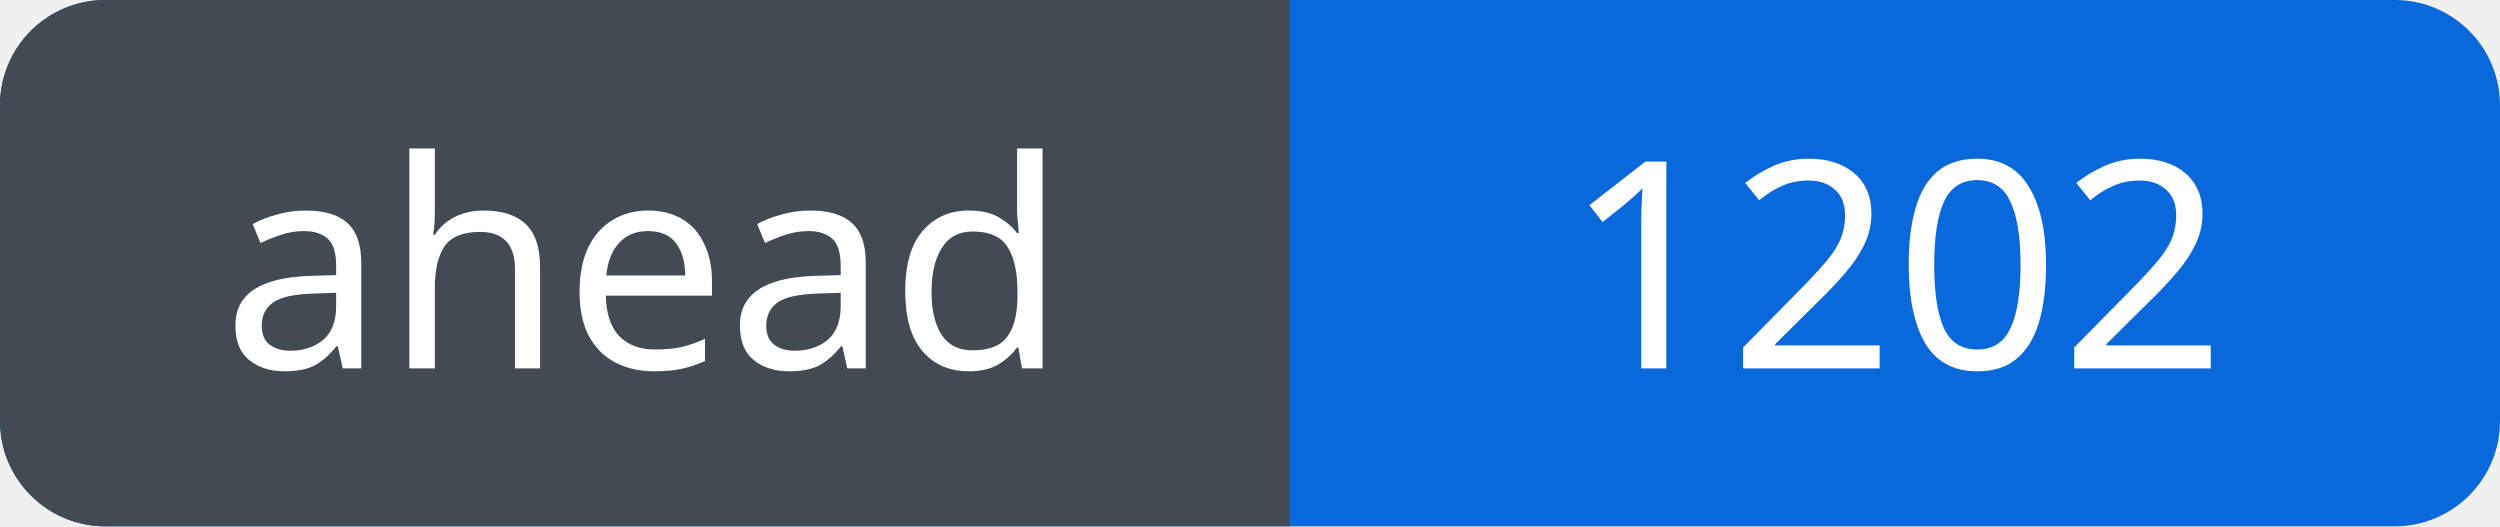
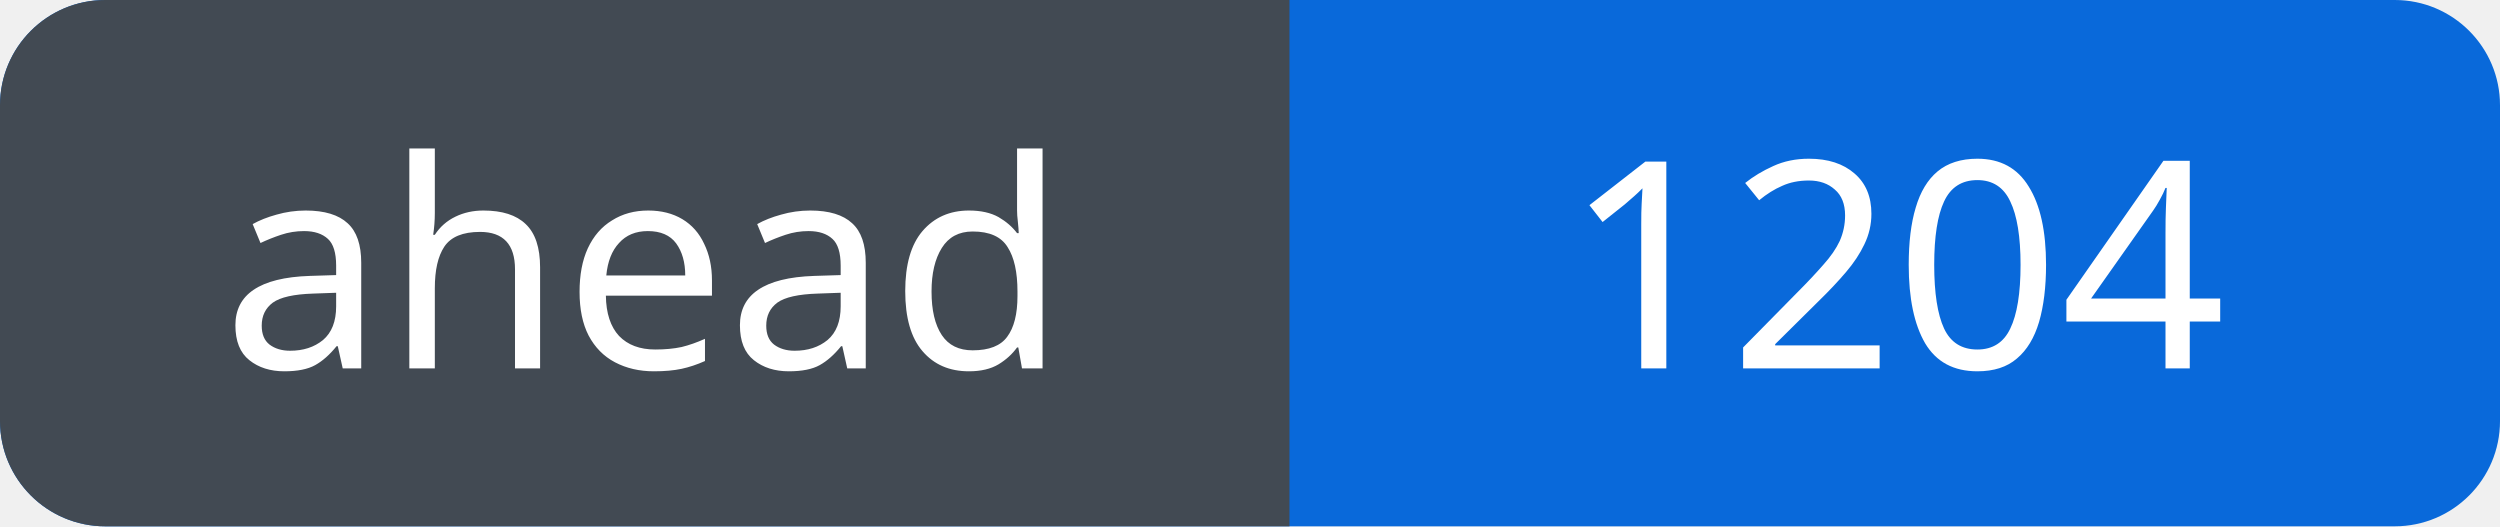
<svg xmlns="http://www.w3.org/2000/svg" width="95" height="20" viewBox="0 0 95 20" role="img" aria-labelledby="title">
  <defs>
    <clipPath id="badge">
      <rect width="95" height="20" rx="4" />
    </clipPath>
  </defs>
  <g clip-path="url(#badge)">
    <rect width="95" height="20" fill="#0969da" />
    <rect width="49" height="20" fill="#424a53" />
  </g>
  <g fill="#fff" font-family="Verdana, sans-serif" font-size="11" text-anchor="middle">
    <text x="24.5" y="14">ahead</text>
-     <text x="72.0" y="14">1202</text>
+     <text x="72.0" y="14">1204</text>
  </g>
</svg>
